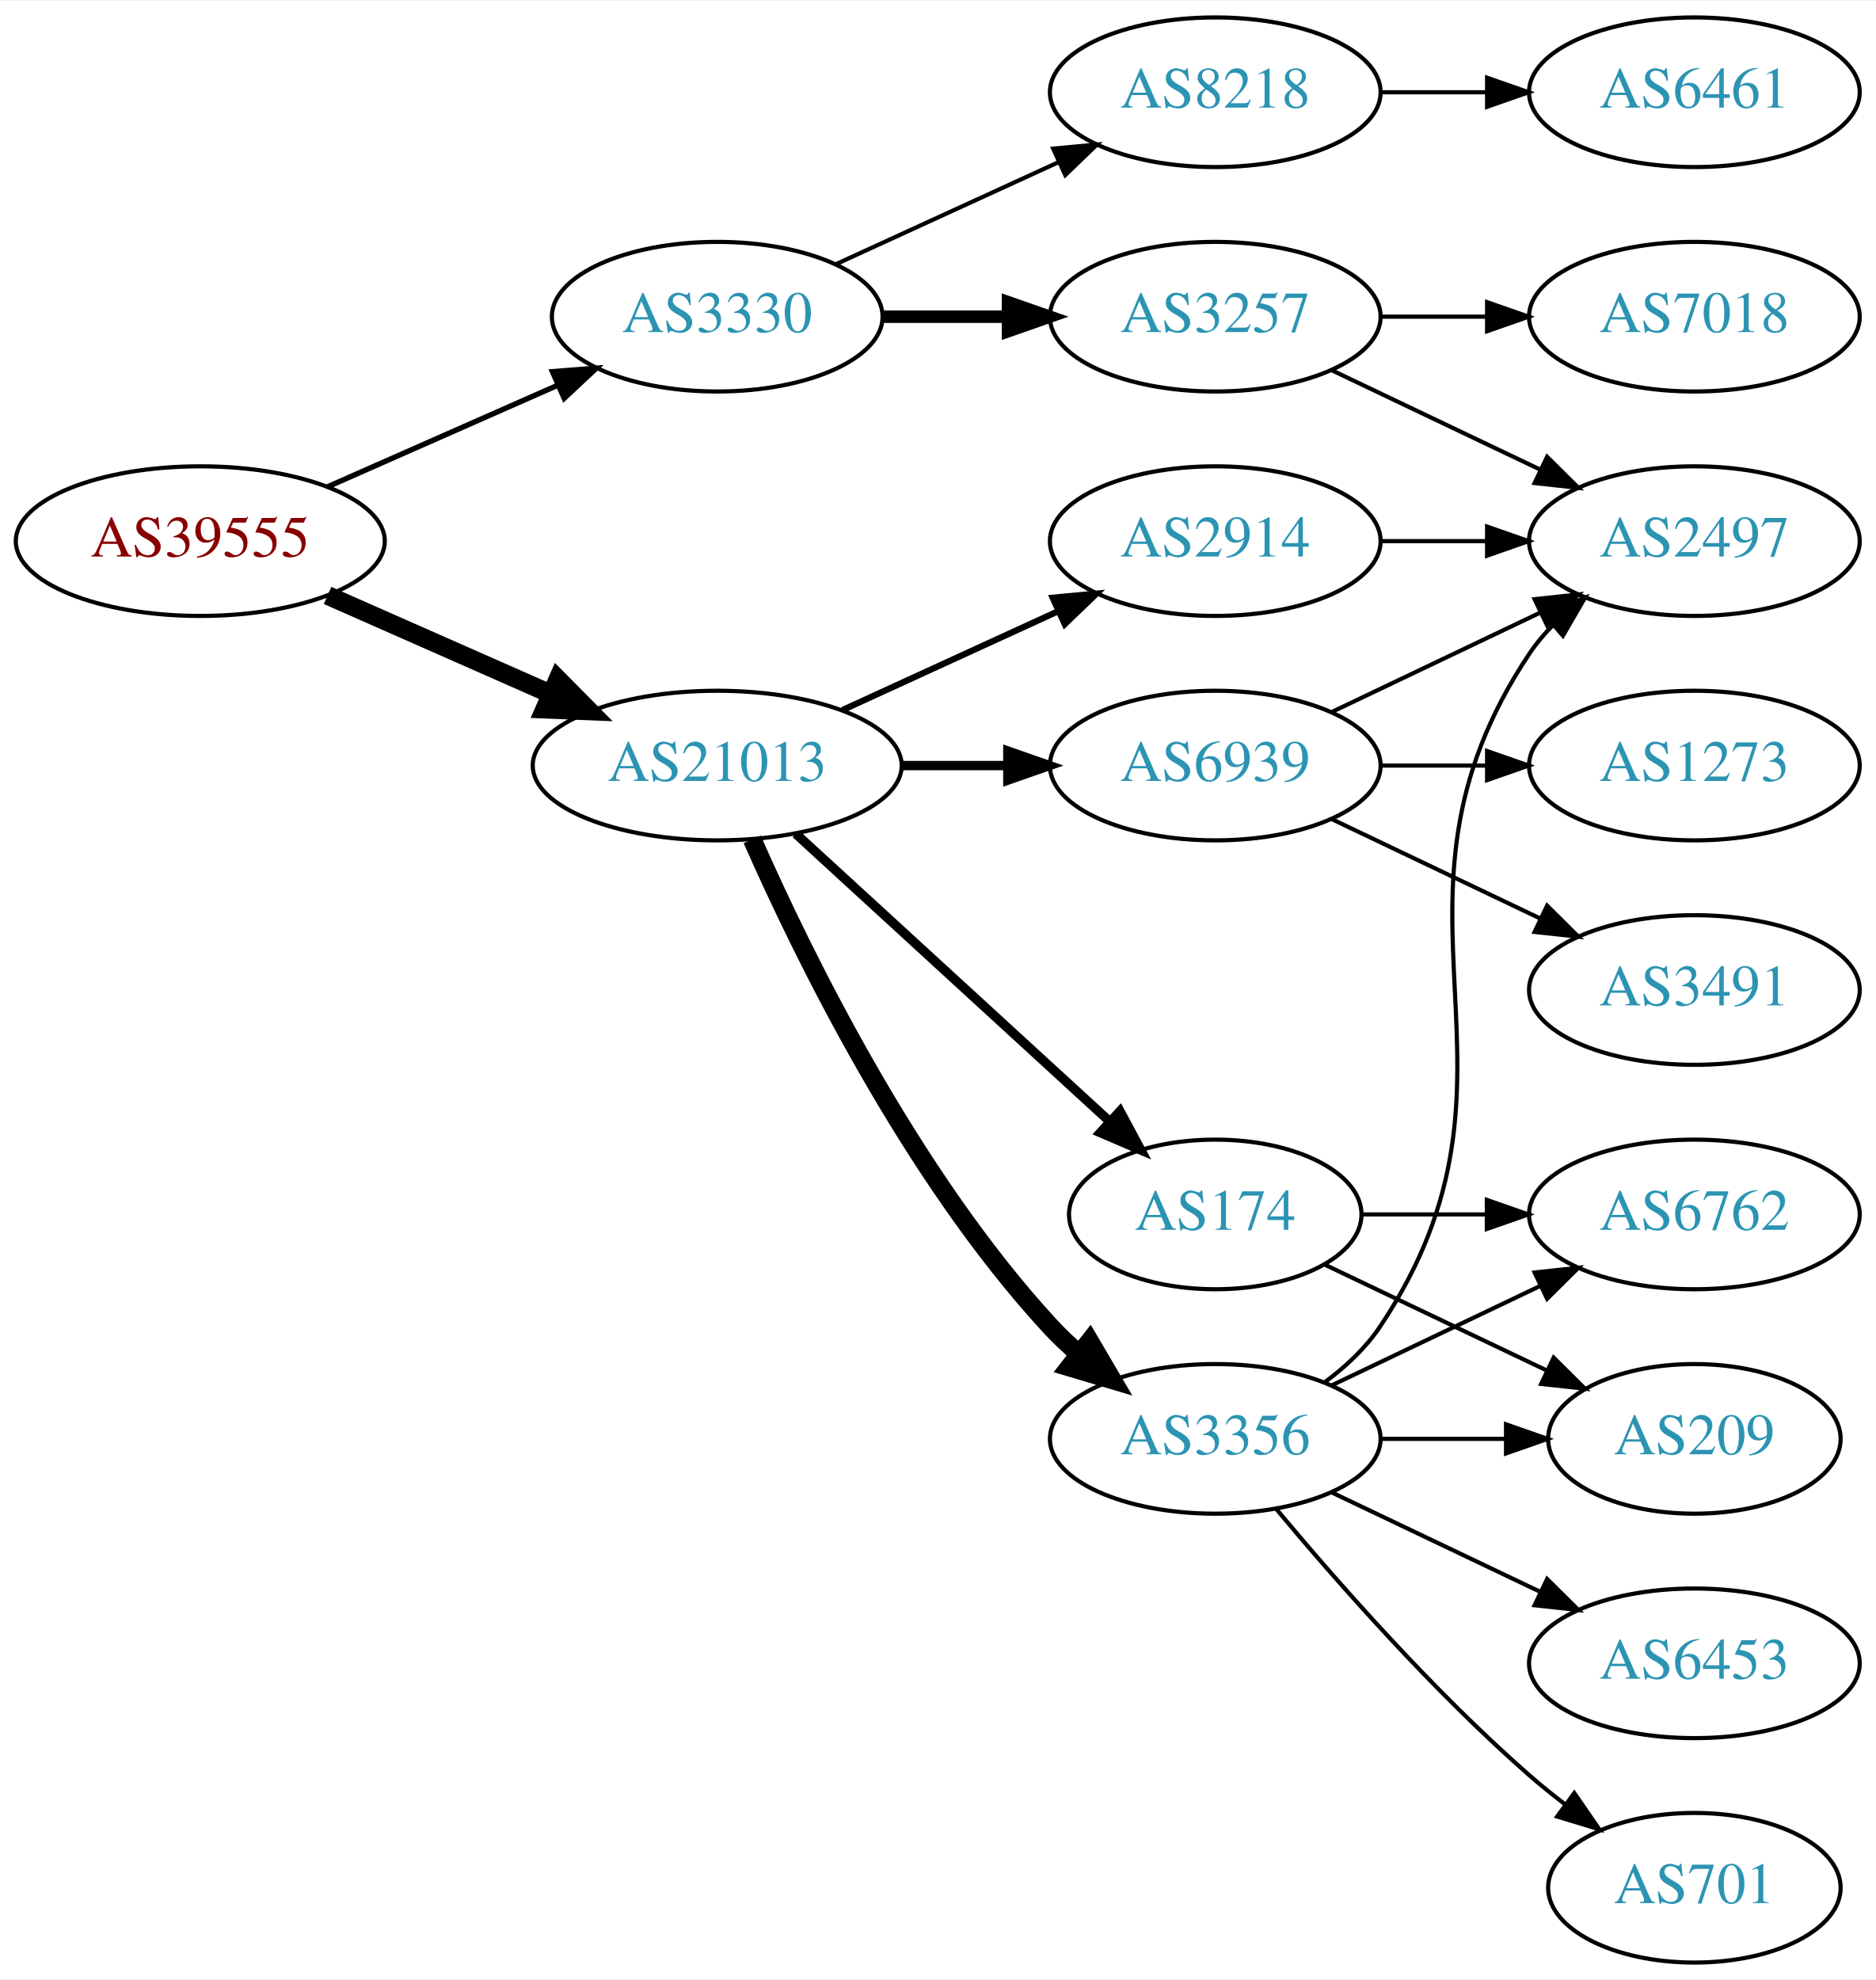
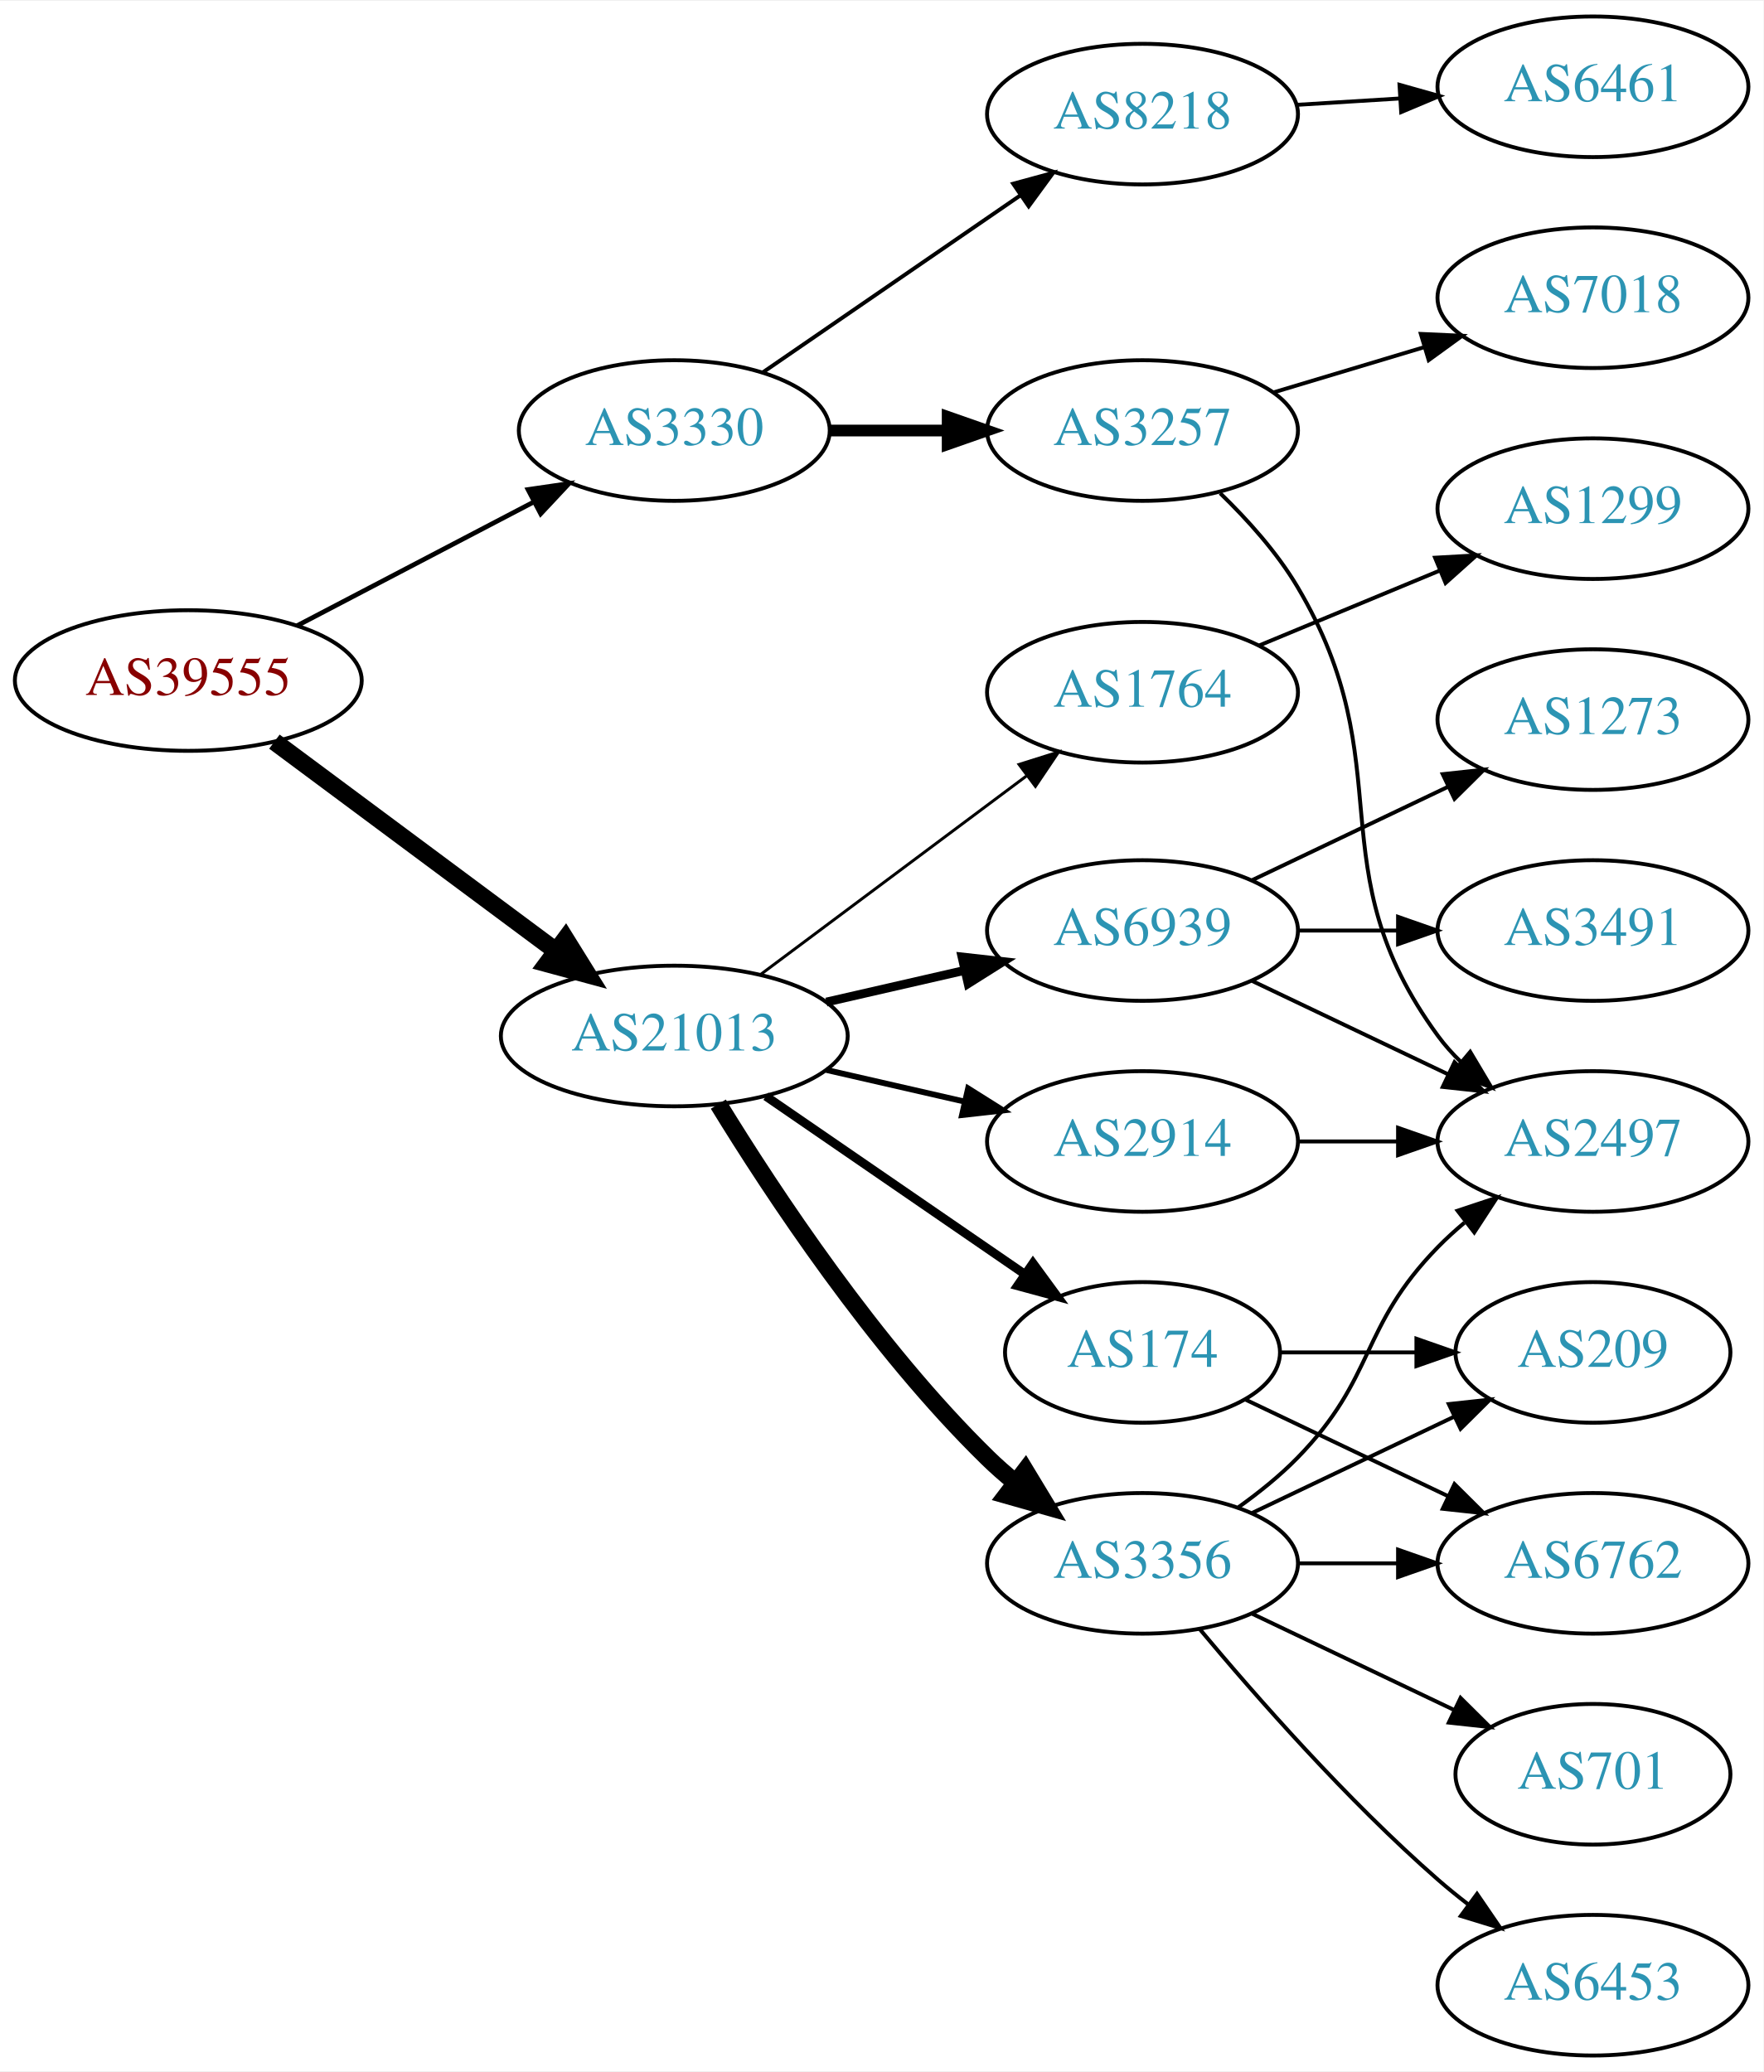
- <svg xmlns="http://www.w3.org/2000/svg" xmlns:xlink="http://www.w3.org/1999/xlink" width="451pt" height="476pt" viewBox="0.00 0.00 451.37 476.00">
-   <g id="graph0" class="graph" transform="scale(1 1) rotate(0) translate(4 472)">
-     <polygon fill="white" stroke="none" points="-4,4 -4,-472 447.37,-472 447.37,4 -4,4" />
+ <svg xmlns="http://www.w3.org/2000/svg" xmlns:xlink="http://www.w3.org/1999/xlink" width="451pt" height="530pt" viewBox="0.00 0.00 451.37 530.00">
+   <g id="graph0" class="graph" transform="scale(1 1) rotate(0) translate(4 526)">
+     <polygon fill="white" stroke="none" points="-4,4 -4,-526 447.37,-526 447.37,4 -4,4" />
    <g id="node1" class="node">
      <g id="a_node1">
        <a xlink:href="/asn/39555" xlink:title="AS39555 ~ Stadtwerke Schwaz GmbH [AT]">
-           <ellipse fill="#ffffff" stroke="black" cx="44.196" cy="-342" rx="44.393" ry="18" />
-           <text text-anchor="middle" x="44.196" y="-338.3" font-family="Times,serif" font-size="14.00" fill="#880000">AS39555</text>
+           <ellipse fill="#ffffff" stroke="black" cx="44.196" cy="-352" rx="44.393" ry="18" />
+           <text text-anchor="middle" x="44.196" y="-348.3" font-family="Times,serif" font-size="14.00" fill="#880000">AS39555</text>
        </a>
      </g>
    </g>
    <g id="node2" class="node">
      <g id="a_node2">
        <a xlink:href="/asn/3330" xlink:title="AS3330 ~ Vienna, Austria [AT]">
-           <ellipse fill="#ffffff" stroke="black" cx="168.588" cy="-396" rx="39.794" ry="18" />
-           <text text-anchor="middle" x="168.588" y="-392.3" font-family="Times,serif" font-size="14.00" fill="#2c94b3">AS3330</text>
+           <ellipse fill="#ffffff" stroke="black" cx="168.588" cy="-416" rx="39.794" ry="18" />
+           <text text-anchor="middle" x="168.588" y="-412.3" font-family="Times,serif" font-size="14.00" fill="#2c94b3">AS3330</text>
        </a>
      </g>
    </g>
    <g id="edge1" class="edge">
-       <path fill="none" stroke="black" stroke-width="1.286" d="M74.824,-355.072C91.418,-362.393 112.278,-371.597 130.011,-379.421" />
-       <polygon fill="black" stroke="black" stroke-width="1.286" points="128.933,-382.77 139.495,-383.605 131.758,-376.366 128.933,-382.77" />
+       <path fill="none" stroke="black" stroke-width="1.2" d="M72.056,-366.045C89.834,-375.342 113.33,-387.628 132.571,-397.689" />
+       <polygon fill="black" stroke="black" stroke-width="1.2" points="131.147,-400.894 141.631,-402.427 134.391,-394.691 131.147,-400.894" />
    </g>
    <g id="node3" class="node">
      <g id="a_node3">
        <a xlink:href="/asn/21013" xlink:title="AS21013 ~ Wels, AT [AT]">
-           <ellipse fill="#ffffff" stroke="black" cx="168.588" cy="-288" rx="44.393" ry="18" />
-           <text text-anchor="middle" x="168.588" y="-284.3" font-family="Times,serif" font-size="14.00" fill="#2c94b3">AS21013</text>
+           <ellipse fill="#ffffff" stroke="black" cx="168.588" cy="-261" rx="44.393" ry="18" />
+           <text text-anchor="middle" x="168.588" y="-257.3" font-family="Times,serif" font-size="14.00" fill="#2c94b3">AS21013</text>
        </a>
      </g>
    </g>
    <g id="edge2" class="edge">
-       <path fill="none" stroke="black" stroke-width="4.5" d="M74.824,-328.928C90.941,-321.817 111.081,-312.931 128.473,-305.258" />
-       <polygon fill="black" stroke="black" stroke-width="4.5" points="130.249,-308.778 137.809,-301.139 127.071,-301.573 130.249,-308.778" />
+       <path fill="none" stroke="black" stroke-width="4.5" d="M66.236,-336.357C86.114,-321.577 116.114,-299.272 138.321,-282.761" />
+       <polygon fill="black" stroke="black" stroke-width="4.5" points="140.738,-285.87 146.413,-276.744 136.039,-279.551 140.738,-285.87" />
    </g>
    <g id="node4" class="node">
      <g id="a_node4">
-         <a xlink:href="/asn/8218" xlink:title="AS8218 ~ legacy Neotelecoms [FR]">
-           <ellipse fill="#ffffff" stroke="black" cx="288.431" cy="-450" rx="39.794" ry="18" />
-           <text text-anchor="middle" x="288.431" y="-446.3" font-family="Times,serif" font-size="14.00" fill="#2c94b3">AS8218</text>
+         <a xlink:href="/asn/3257" xlink:title="AS3257 ~ GTT [DE]">
+           <ellipse fill="#ffffff" stroke="black" cx="288.431" cy="-416" rx="39.794" ry="18" />
+           <text text-anchor="middle" x="288.431" y="-412.3" font-family="Times,serif" font-size="14.00" fill="#2c94b3">AS3257</text>
        </a>
      </g>
    </g>
    <g id="edge3" class="edge">
-       <path fill="none" stroke="black" d="M197.217,-408.661C213.174,-415.973 233.445,-425.261 250.727,-433.181" />
-       <polygon fill="black" stroke="black" points="249.426,-436.435 259.975,-437.419 252.342,-430.071 249.426,-436.435" />
+       <path fill="none" stroke="black" stroke-width="3" d="M208.501,-416C218.054,-416 228.404,-416 238.367,-416" />
+       <polygon fill="black" stroke="black" stroke-width="3" points="238.559,-419.5 248.559,-416 238.559,-412.5 238.559,-419.5" />
    </g>
    <g id="node5" class="node">
      <g id="a_node5">
-         <a xlink:href="/asn/3257" xlink:title="AS3257 ~ GTT [DE]">
-           <ellipse fill="#ffffff" stroke="black" cx="288.431" cy="-396" rx="39.794" ry="18" />
-           <text text-anchor="middle" x="288.431" y="-392.3" font-family="Times,serif" font-size="14.00" fill="#2c94b3">AS3257</text>
+         <a xlink:href="/asn/8218" xlink:title="AS8218 ~ legacy Neotelecoms [FR]">
+           <ellipse fill="#ffffff" stroke="black" cx="288.431" cy="-497" rx="39.794" ry="18" />
+           <text text-anchor="middle" x="288.431" y="-493.3" font-family="Times,serif" font-size="14.00" fill="#2c94b3">AS8218</text>
        </a>
      </g>
    </g>
    <g id="edge4" class="edge">
-       <path fill="none" stroke="black" stroke-width="3" d="M208.501,-396C218.054,-396 228.404,-396 238.367,-396" />
-       <polygon fill="black" stroke="black" stroke-width="3" points="238.559,-399.5 248.559,-396 238.559,-392.5 238.559,-399.5" />
+       <path fill="none" stroke="black" d="M191.202,-430.857C209.691,-443.565 236.505,-461.995 257.134,-476.175" />
+       <polygon fill="black" stroke="black" points="255.331,-479.183 265.555,-481.963 259.296,-473.414 255.331,-479.183" />
    </g>
    <g id="node9" class="node">
      <g id="a_node9">
        <a xlink:href="/asn/174" xlink:title="AS174 ~ Cogent Communications [US]">
          <ellipse fill="#ffffff" stroke="black" cx="288.431" cy="-180" rx="35.194" ry="18" />
          <text text-anchor="middle" x="288.431" y="-176.3" font-family="Times,serif" font-size="14.00" fill="#2c94b3">AS174</text>
        </a>
      </g>
    </g>
    <g id="edge8" class="edge">
-       <path fill="none" stroke="black" stroke-width="2.25" d="M187.486,-271.597C207.645,-253.122 240.521,-222.991 263.024,-202.368" />
-       <polygon fill="black" stroke="black" stroke-width="2.25" points="265.506,-204.841 270.514,-195.504 260.776,-199.681 265.506,-204.841" />
+       <path fill="none" stroke="black" stroke-width="2.25" d="M192.031,-245.574C210.846,-232.641 237.843,-214.085 258.319,-200.01" />
+       <polygon fill="black" stroke="black" stroke-width="2.25" points="260.394,-202.831 266.652,-194.282 256.429,-197.063 260.394,-202.831" />
    </g>
    <g id="node10" class="node">
      <g id="a_node10">
+         <a xlink:href="/asn/2914" xlink:title="AS2914 ~ NTT America, Inc. [US]">
+           <ellipse fill="#ffffff" stroke="black" cx="288.431" cy="-234" rx="39.794" ry="18" />
+           <text text-anchor="middle" x="288.431" y="-230.3" font-family="Times,serif" font-size="14.00" fill="#2c94b3">AS2914</text>
+         </a>
+       </g>
+     </g>
+     <g id="edge9" class="edge">
+       <path fill="none" stroke="black" stroke-width="1.5" d="M207.523,-252.308C218.764,-249.733 231.176,-246.889 242.799,-244.226" />
+       <polygon fill="black" stroke="black" stroke-width="1.5" points="243.795,-247.588 252.761,-241.943 242.232,-240.765 243.795,-247.588" />
+     </g>
+     <g id="node11" class="node">
+       <g id="a_node11">
        <a xlink:href="/asn/3356" xlink:title="AS3356 ~ Level 3 Parent, LLC [US]">
          <ellipse fill="#ffffff" stroke="black" cx="288.431" cy="-126" rx="39.794" ry="18" />
          <text text-anchor="middle" x="288.431" y="-122.3" font-family="Times,serif" font-size="14.00" fill="#2c94b3">AS3356</text>
        </a>
      </g>
    </g>
-     <g id="edge9" class="edge">
-       <path fill="none" stroke="black" stroke-width="4.5" d="M177.004,-270.239C189.072,-242.817 215.044,-189.527 248.784,-153 250.815,-150.802 253.054,-148.681 255.4,-146.66" />
-       <polygon fill="black" stroke="black" stroke-width="4.5" points="258.197,-149.471 263.644,-140.206 253.343,-143.27 258.197,-149.471" />
-     </g>
-     <g id="node11" class="node">
-       <g id="a_node11">
+     <g id="edge10" class="edge">
+       <path fill="none" stroke="black" stroke-width="4.5" d="M179.854,-243.56C193.662,-221.009 219.851,-181.278 248.784,-153 250.924,-150.908 253.242,-148.863 255.642,-146.894" />
+       <polygon fill="black" stroke="black" stroke-width="4.5" points="258.417,-149.73 263.983,-140.536 253.643,-143.467 258.417,-149.73" />
+     </g>
+     <g id="node12" class="node">
+       <g id="a_node12">
+         <a xlink:href="/asn/1764" xlink:title="AS1764 ~ NEXTLAYER-AS [AT]">
+           <ellipse fill="#ffffff" stroke="black" cx="288.431" cy="-349" rx="39.794" ry="18" />
+           <text text-anchor="middle" x="288.431" y="-345.3" font-family="Times,serif" font-size="14.00" fill="#2c94b3">AS1764</text>
+         </a>
+       </g>
+     </g>
+     <g id="edge11" class="edge">
+       <path fill="none" stroke="black" stroke-width="0.75" d="M190.656,-276.733C209.625,-290.898 237.67,-311.841 258.693,-327.54" />
+       <polygon fill="black" stroke="black" stroke-width="0.75" points="256.833,-330.519 266.94,-333.698 261.022,-324.911 256.833,-330.519" />
+     </g>
+     <g id="node13" class="node">
+       <g id="a_node13">
        <a xlink:href="/asn/6939" xlink:title="AS6939 ~ Hurricane Electric LLC [US]">
          <ellipse fill="#ffffff" stroke="black" cx="288.431" cy="-288" rx="39.794" ry="18" />
          <text text-anchor="middle" x="288.431" y="-284.3" font-family="Times,serif" font-size="14.00" fill="#2c94b3">AS6939</text>
        </a>
      </g>
    </g>
-     <g id="edge10" class="edge">
-       <path fill="none" stroke="black" stroke-width="2.25" d="M212.799,-288C221.112,-288 229.875,-288 238.357,-288" />
-       <polygon fill="black" stroke="black" stroke-width="2.25" points="238.516,-291.5 248.516,-288 238.516,-284.5 238.516,-291.5" />
-     </g>
-     <g id="node12" class="node">
-       <g id="a_node12">
-         <a xlink:href="/asn/2914" xlink:title="AS2914 ~ NTT America, Inc. [US]">
-           <ellipse fill="#ffffff" stroke="black" cx="288.431" cy="-342" rx="39.794" ry="18" />
-           <text text-anchor="middle" x="288.431" y="-338.3" font-family="Times,serif" font-size="14.00" fill="#2c94b3">AS2914</text>
-         </a>
-       </g>
-     </g>
-     <g id="edge11" class="edge">
-       <path fill="none" stroke="black" stroke-width="1.5" d="M198.718,-301.348C214.329,-308.502 233.727,-317.391 250.399,-325.03" />
-       <polygon fill="black" stroke="black" stroke-width="1.5" points="249.302,-328.378 259.851,-329.362 252.218,-322.014 249.302,-328.378" />
+     <g id="edge12" class="edge">
+       <path fill="none" stroke="black" stroke-width="2.25" d="M207.523,-269.692C218.764,-272.267 231.176,-275.111 242.799,-277.774" />
+       <polygon fill="black" stroke="black" stroke-width="2.25" points="242.232,-281.235 252.761,-280.057 243.795,-274.412 242.232,-281.235" />
    </g>
    <g id="node6" class="node">
      <g id="a_node6">
-         <a xlink:href="/asn/6461" xlink:title="AS6461 ~ Zayo Bandwidth [US]">
+         <a xlink:href="/asn/7018" xlink:title="AS7018 ~ AT&amp;T Services, Inc. [US]">
          <ellipse fill="#ffffff" stroke="black" cx="403.724" cy="-450" rx="39.794" ry="18" />
-           <text text-anchor="middle" x="403.724" y="-446.3" font-family="Times,serif" font-size="14.00" fill="#2c94b3">AS6461</text>
+           <text text-anchor="middle" x="403.724" y="-446.3" font-family="Times,serif" font-size="14.00" fill="#2c94b3">AS7018</text>
        </a>
      </g>
    </g>
    <g id="edge5" class="edge">
-       <path fill="none" stroke="black" d="M328.103,-450C336.306,-450 345.07,-450 353.602,-450" />
-       <polygon fill="black" stroke="black" points="353.841,-453.5 363.841,-450 353.841,-446.5 353.841,-453.5" />
+       <path fill="none" stroke="black" d="M321.896,-425.743C333.866,-429.335 347.609,-433.46 360.327,-437.277" />
+       <polygon fill="black" stroke="black" points="359.67,-440.733 370.254,-440.256 361.682,-434.029 359.67,-440.733" />
    </g>
    <g id="node7" class="node">
      <g id="a_node7">
        <a xlink:href="/asn/2497" xlink:title="AS2497 ~ Internet Initiative Japan Inc. [JP]">
-           <ellipse fill="#ffffff" stroke="black" cx="403.724" cy="-342" rx="39.794" ry="18" />
-           <text text-anchor="middle" x="403.724" y="-338.3" font-family="Times,serif" font-size="14.00" fill="#2c94b3">AS2497</text>
+           <ellipse fill="#ffffff" stroke="black" cx="403.724" cy="-234" rx="39.794" ry="18" />
+           <text text-anchor="middle" x="403.724" y="-230.3" font-family="Times,serif" font-size="14.00" fill="#2c94b3">AS2497</text>
        </a>
      </g>
    </g>
    <g id="edge6" class="edge">
-       <path fill="none" stroke="black" d="M316.567,-383.066C331.561,-375.919 350.382,-366.948 366.605,-359.215" />
-       <polygon fill="black" stroke="black" points="368.288,-362.291 375.809,-354.829 365.276,-355.972 368.288,-362.291" />
+       <path fill="none" stroke="black" d="M308.305,-399.96C315.328,-393.172 322.852,-384.801 328.077,-376 355.419,-329.948 332.43,-304.207 364.077,-261 365.8,-258.648 367.792,-256.427 369.945,-254.347" />
+       <polygon fill="black" stroke="black" points="372.306,-256.935 377.725,-247.831 367.811,-251.569 372.306,-256.935" />
    </g>
    <g id="node8" class="node">
      <g id="a_node8">
-         <a xlink:href="/asn/7018" xlink:title="AS7018 ~ AT&amp;T Services, Inc. [US]">
-           <ellipse fill="#ffffff" stroke="black" cx="403.724" cy="-396" rx="39.794" ry="18" />
-           <text text-anchor="middle" x="403.724" y="-392.3" font-family="Times,serif" font-size="14.00" fill="#2c94b3">AS7018</text>
+         <a xlink:href="/asn/6461" xlink:title="AS6461 ~ Zayo Bandwidth [US]">
+           <ellipse fill="#ffffff" stroke="black" cx="403.724" cy="-504" rx="39.794" ry="18" />
+           <text text-anchor="middle" x="403.724" y="-500.3" font-family="Times,serif" font-size="14.00" fill="#2c94b3">AS6461</text>
        </a>
      </g>
    </g>
    <g id="edge7" class="edge">
-       <path fill="none" stroke="black" d="M328.103,-396C336.306,-396 345.07,-396 353.602,-396" />
-       <polygon fill="black" stroke="black" points="353.841,-399.5 363.841,-396 353.841,-392.5 353.841,-399.5" />
-     </g>
-     <g id="node15" class="node">
-       <g id="a_node15">
+       <path fill="none" stroke="black" d="M327.787,-499.37C336.276,-499.894 345.38,-500.457 354.214,-501.003" />
+       <polygon fill="black" stroke="black" points="354.211,-504.509 364.407,-501.633 354.642,-497.522 354.211,-504.509" />
+     </g>
+     <g id="node14" class="node">
+       <g id="a_node14">
        <a xlink:href="/asn/209" xlink:title="AS209 ~ CenturyLink Communications, LLC [US]">
-           <ellipse fill="#ffffff" stroke="black" cx="403.724" cy="-126" rx="35.194" ry="18" />
-           <text text-anchor="middle" x="403.724" y="-122.3" font-family="Times,serif" font-size="14.00" fill="#2c94b3">AS209</text>
-         </a>
-       </g>
-     </g>
-     <g id="edge21" class="edge">
-       <path fill="none" stroke="black" d="M314.856,-167.881C330.599,-160.378 351.021,-150.644 368.214,-142.449" />
-       <polygon fill="black" stroke="black" points="369.862,-145.54 377.383,-138.078 366.85,-139.221 369.862,-145.54" />
+           <ellipse fill="#ffffff" stroke="black" cx="403.724" cy="-180" rx="35.194" ry="18" />
+           <text text-anchor="middle" x="403.724" y="-176.3" font-family="Times,serif" font-size="14.00" fill="#2c94b3">AS209</text>
+         </a>
+       </g>
+     </g>
+     <g id="edge24" class="edge">
+       <path fill="none" stroke="black" d="M323.73,-180C334.6,-180 346.778,-180 358.255,-180" />
+       <polygon fill="black" stroke="black" points="358.541,-183.5 368.541,-180 358.541,-176.5 358.541,-183.5" />
    </g>
    <g id="node16" class="node">
      <g id="a_node16">
        <a xlink:href="/asn/6762" xlink:title="AS6762 ~ TELECOM ITALIA SPARKLE S.p.A. [IT]">
-           <ellipse fill="#ffffff" stroke="black" cx="403.724" cy="-180" rx="39.794" ry="18" />
-           <text text-anchor="middle" x="403.724" y="-176.3" font-family="Times,serif" font-size="14.00" fill="#2c94b3">AS6762</text>
-         </a>
-       </g>
+           <ellipse fill="#ffffff" stroke="black" cx="403.724" cy="-126" rx="39.794" ry="18" />
+           <text text-anchor="middle" x="403.724" y="-122.3" font-family="Times,serif" font-size="14.00" fill="#2c94b3">AS6762</text>
+         </a>
+       </g>
+     </g>
+     <g id="edge23" class="edge">
+       <path fill="none" stroke="black" d="M314.856,-167.881C330.159,-160.587 349.882,-151.186 366.764,-143.14" />
+       <polygon fill="black" stroke="black" points="368.283,-146.293 375.804,-138.831 365.271,-139.974 368.283,-146.293" />
+     </g>
+     <g id="edge13" class="edge">
+       <path fill="none" stroke="black" d="M328.103,-234C336.306,-234 345.07,-234 353.602,-234" />
+       <polygon fill="black" stroke="black" points="353.841,-237.5 363.841,-234 353.841,-230.5 353.841,-237.5" />
+     </g>
+     <g id="edge14" class="edge">
+       <path fill="none" stroke="black" d="M313.025,-140.389C318.281,-144.148 323.613,-148.437 328.077,-153 348.25,-173.617 343.905,-186.383 364.077,-207 366.17,-209.139 368.453,-211.218 370.83,-213.21" />
+       <polygon fill="black" stroke="black" points="369.074,-216.275 379.13,-219.611 373.349,-210.732 369.074,-216.275" />
+     </g>
+     <g id="edge15" class="edge">
+       <path fill="none" stroke="black" d="M316.567,-138.934C331.999,-146.29 351.485,-155.577 368.02,-163.459" />
+       <polygon fill="black" stroke="black" points="366.828,-166.768 377.361,-167.911 369.84,-160.449 366.828,-166.768" />
+     </g>
+     <g id="node15" class="node">
+       <g id="a_node15">
+         <a xlink:href="/asn/6453" xlink:title="AS6453 ~ TATA COMMUNICATIONS (AMERICA) INC [US]">
+           <ellipse fill="#ffffff" stroke="black" cx="403.724" cy="-18" rx="39.794" ry="18" />
+           <text text-anchor="middle" x="403.724" y="-14.3" font-family="Times,serif" font-size="14.00" fill="#2c94b3">AS6453</text>
+         </a>
+       </g>
+     </g>
+     <g id="edge16" class="edge">
+       <path fill="none" stroke="black" d="M303.061,-109.183C317.343,-92.071 340.89,-65.255 364.077,-45 366.543,-42.846 369.182,-40.706 371.879,-38.628" />
+       <polygon fill="black" stroke="black" points="374.052,-41.375 380.033,-32.63 369.904,-35.736 374.052,-41.375" />
+     </g>
+     <g id="edge17" class="edge">
+       <path fill="none" stroke="black" d="M328.103,-126C336.306,-126 345.07,-126 353.602,-126" />
+       <polygon fill="black" stroke="black" points="353.841,-129.5 363.841,-126 353.841,-122.5 353.841,-129.5" />
+     </g>
+     <g id="node17" class="node">
+       <g id="a_node17">
+         <a xlink:href="/asn/701" xlink:title="AS701 ~ UUNET [US]">
+           <ellipse fill="#ffffff" stroke="black" cx="403.724" cy="-72" rx="35.194" ry="18" />
+           <text text-anchor="middle" x="403.724" y="-68.3" font-family="Times,serif" font-size="14.00" fill="#2c94b3">AS701</text>
+         </a>
+       </g>
+     </g>
+     <g id="edge18" class="edge">
+       <path fill="none" stroke="black" d="M316.567,-113.066C331.999,-105.71 351.485,-96.423 368.02,-88.541" />
+       <polygon fill="black" stroke="black" points="369.84,-91.551 377.361,-84.089 366.828,-85.232 369.84,-91.551" />
+     </g>
+     <g id="node18" class="node">
+       <g id="a_node18">
+         <a xlink:href="/asn/1299" xlink:title="AS1299 ~ Telia Carrier [EU]">
+           <ellipse fill="#ffffff" stroke="black" cx="403.724" cy="-396" rx="39.794" ry="18" />
+           <text text-anchor="middle" x="403.724" y="-392.3" font-family="Times,serif" font-size="14.00" fill="#2c94b3">AS1299</text>
+         </a>
+       </g>
+     </g>
+     <g id="edge19" class="edge">
+       <path fill="none" stroke="black" d="M318.313,-360.982C332.295,-366.782 349.276,-373.827 364.331,-380.072" />
+       <polygon fill="black" stroke="black" points="363.317,-383.441 373.895,-384.04 365.999,-376.975 363.317,-383.441" />
    </g>
    <g id="edge22" class="edge">
-       <path fill="none" stroke="black" d="M323.73,-180C333.107,-180 343.457,-180 353.492,-180" />
-       <polygon fill="black" stroke="black" points="353.781,-183.5 363.781,-180 353.781,-176.5 353.781,-183.5" />
-     </g>
-     <g id="edge13" class="edge">
-       <path fill="none" stroke="black" d="M314.75,-139.607C319.806,-143.351 324.617,-147.831 328.077,-153 369.102,-214.294 323.053,-253.706 364.077,-315 365.699,-317.423 367.618,-319.695 369.72,-321.81" />
-       <polygon fill="black" stroke="black" points="367.533,-324.546 377.405,-328.393 372.087,-319.229 367.533,-324.546" />
-     </g>
-     <g id="node13" class="node">
-       <g id="a_node13">
-         <a xlink:href="/asn/6453" xlink:title="AS6453 ~ TATA COMMUNICATIONS (AMERICA) INC [US]">
-           <ellipse fill="#ffffff" stroke="black" cx="403.724" cy="-72" rx="39.794" ry="18" />
-           <text text-anchor="middle" x="403.724" y="-68.3" font-family="Times,serif" font-size="14.00" fill="#2c94b3">AS6453</text>
-         </a>
-       </g>
-     </g>
-     <g id="edge12" class="edge">
-       <path fill="none" stroke="black" d="M316.567,-113.066C331.561,-105.919 350.382,-96.948 366.605,-89.215" />
-       <polygon fill="black" stroke="black" points="368.288,-92.291 375.809,-84.829 365.276,-85.972 368.288,-92.291" />
-     </g>
-     <g id="node14" class="node">
-       <g id="a_node14">
-         <a xlink:href="/asn/701" xlink:title="AS701 ~ UUNET [US]">
-           <ellipse fill="#ffffff" stroke="black" cx="403.724" cy="-18" rx="35.194" ry="18" />
-           <text text-anchor="middle" x="403.724" y="-14.3" font-family="Times,serif" font-size="14.00" fill="#2c94b3">AS701</text>
-         </a>
-       </g>
-     </g>
-     <g id="edge14" class="edge">
-       <path fill="none" stroke="black" d="M303.061,-109.183C317.343,-92.071 340.89,-65.255 364.077,-45 366.747,-42.668 369.62,-40.352 372.55,-38.114" />
-       <polygon fill="black" stroke="black" points="374.828,-40.784 380.841,-32.061 370.701,-35.13 374.828,-40.784" />
-     </g>
-     <g id="edge15" class="edge">
-       <path fill="none" stroke="black" d="M328.103,-126C337.808,-126 348.299,-126 358.262,-126" />
-       <polygon fill="black" stroke="black" points="358.398,-129.5 368.398,-126 358.398,-122.5 358.398,-129.5" />
-     </g>
-     <g id="edge16" class="edge">
-       <path fill="none" stroke="black" d="M316.567,-138.934C331.561,-146.081 350.382,-155.052 366.605,-162.785" />
-       <polygon fill="black" stroke="black" points="365.276,-166.028 375.809,-167.171 368.288,-159.709 365.276,-166.028" />
-     </g>
-     <g id="edge19" class="edge">
+       <path fill="none" stroke="black" d="M316.567,-275.066C331.561,-267.919 350.382,-258.948 366.605,-251.215" />
+       <polygon fill="black" stroke="black" points="368.288,-254.291 375.809,-246.829 365.276,-247.972 368.288,-254.291" />
+     </g>
+     <g id="node19" class="node">
+       <g id="a_node19">
+         <a xlink:href="/asn/3491" xlink:title="AS3491 ~ PCCW Global, Inc. [US]">
+           <ellipse fill="#ffffff" stroke="black" cx="403.724" cy="-288" rx="39.794" ry="18" />
+           <text text-anchor="middle" x="403.724" y="-284.3" font-family="Times,serif" font-size="14.00" fill="#2c94b3">AS3491</text>
+         </a>
+       </g>
+     </g>
+     <g id="edge20" class="edge">
+       <path fill="none" stroke="black" d="M328.103,-288C336.306,-288 345.07,-288 353.602,-288" />
+       <polygon fill="black" stroke="black" points="353.841,-291.5 363.841,-288 353.841,-284.5 353.841,-291.5" />
+     </g>
+     <g id="node20" class="node">
+       <g id="a_node20">
+         <a xlink:href="/asn/1273" xlink:title="AS1273 ~ Vodafone Group PLC [EU]">
+           <ellipse fill="#ffffff" stroke="black" cx="403.724" cy="-342" rx="39.794" ry="18" />
+           <text text-anchor="middle" x="403.724" y="-338.3" font-family="Times,serif" font-size="14.00" fill="#2c94b3">AS1273</text>
+         </a>
+       </g>
+     </g>
+     <g id="edge21" class="edge">
      <path fill="none" stroke="black" d="M316.567,-300.934C331.561,-308.081 350.382,-317.052 366.605,-324.785" />
      <polygon fill="black" stroke="black" points="365.276,-328.028 375.809,-329.171 368.288,-321.709 365.276,-328.028" />
    </g>
-     <g id="node17" class="node">
-       <g id="a_node17">
-         <a xlink:href="/asn/1273" xlink:title="AS1273 ~ Vodafone Group PLC [EU]">
-           <ellipse fill="#ffffff" stroke="black" cx="403.724" cy="-288" rx="39.794" ry="18" />
-           <text text-anchor="middle" x="403.724" y="-284.3" font-family="Times,serif" font-size="14.00" fill="#2c94b3">AS1273</text>
-         </a>
-       </g>
-     </g>
-     <g id="edge17" class="edge">
-       <path fill="none" stroke="black" d="M328.103,-288C336.306,-288 345.07,-288 353.602,-288" />
-       <polygon fill="black" stroke="black" points="353.841,-291.5 363.841,-288 353.841,-284.5 353.841,-291.5" />
-     </g>
-     <g id="node18" class="node">
-       <g id="a_node18">
-         <a xlink:href="/asn/3491" xlink:title="AS3491 ~ PCCW Global, Inc. [US]">
-           <ellipse fill="#ffffff" stroke="black" cx="403.724" cy="-234" rx="39.794" ry="18" />
-           <text text-anchor="middle" x="403.724" y="-230.3" font-family="Times,serif" font-size="14.00" fill="#2c94b3">AS3491</text>
-         </a>
-       </g>
-     </g>
-     <g id="edge18" class="edge">
-       <path fill="none" stroke="black" d="M316.567,-275.066C331.561,-267.919 350.382,-258.948 366.605,-251.215" />
-       <polygon fill="black" stroke="black" points="368.288,-254.291 375.809,-246.829 365.276,-247.972 368.288,-254.291" />
-     </g>
-     <g id="edge20" class="edge">
-       <path fill="none" stroke="black" d="M328.103,-342C336.306,-342 345.07,-342 353.602,-342" />
-       <polygon fill="black" stroke="black" points="353.841,-345.5 363.841,-342 353.841,-338.5 353.841,-345.5" />
-     </g>
  </g>
</svg>
